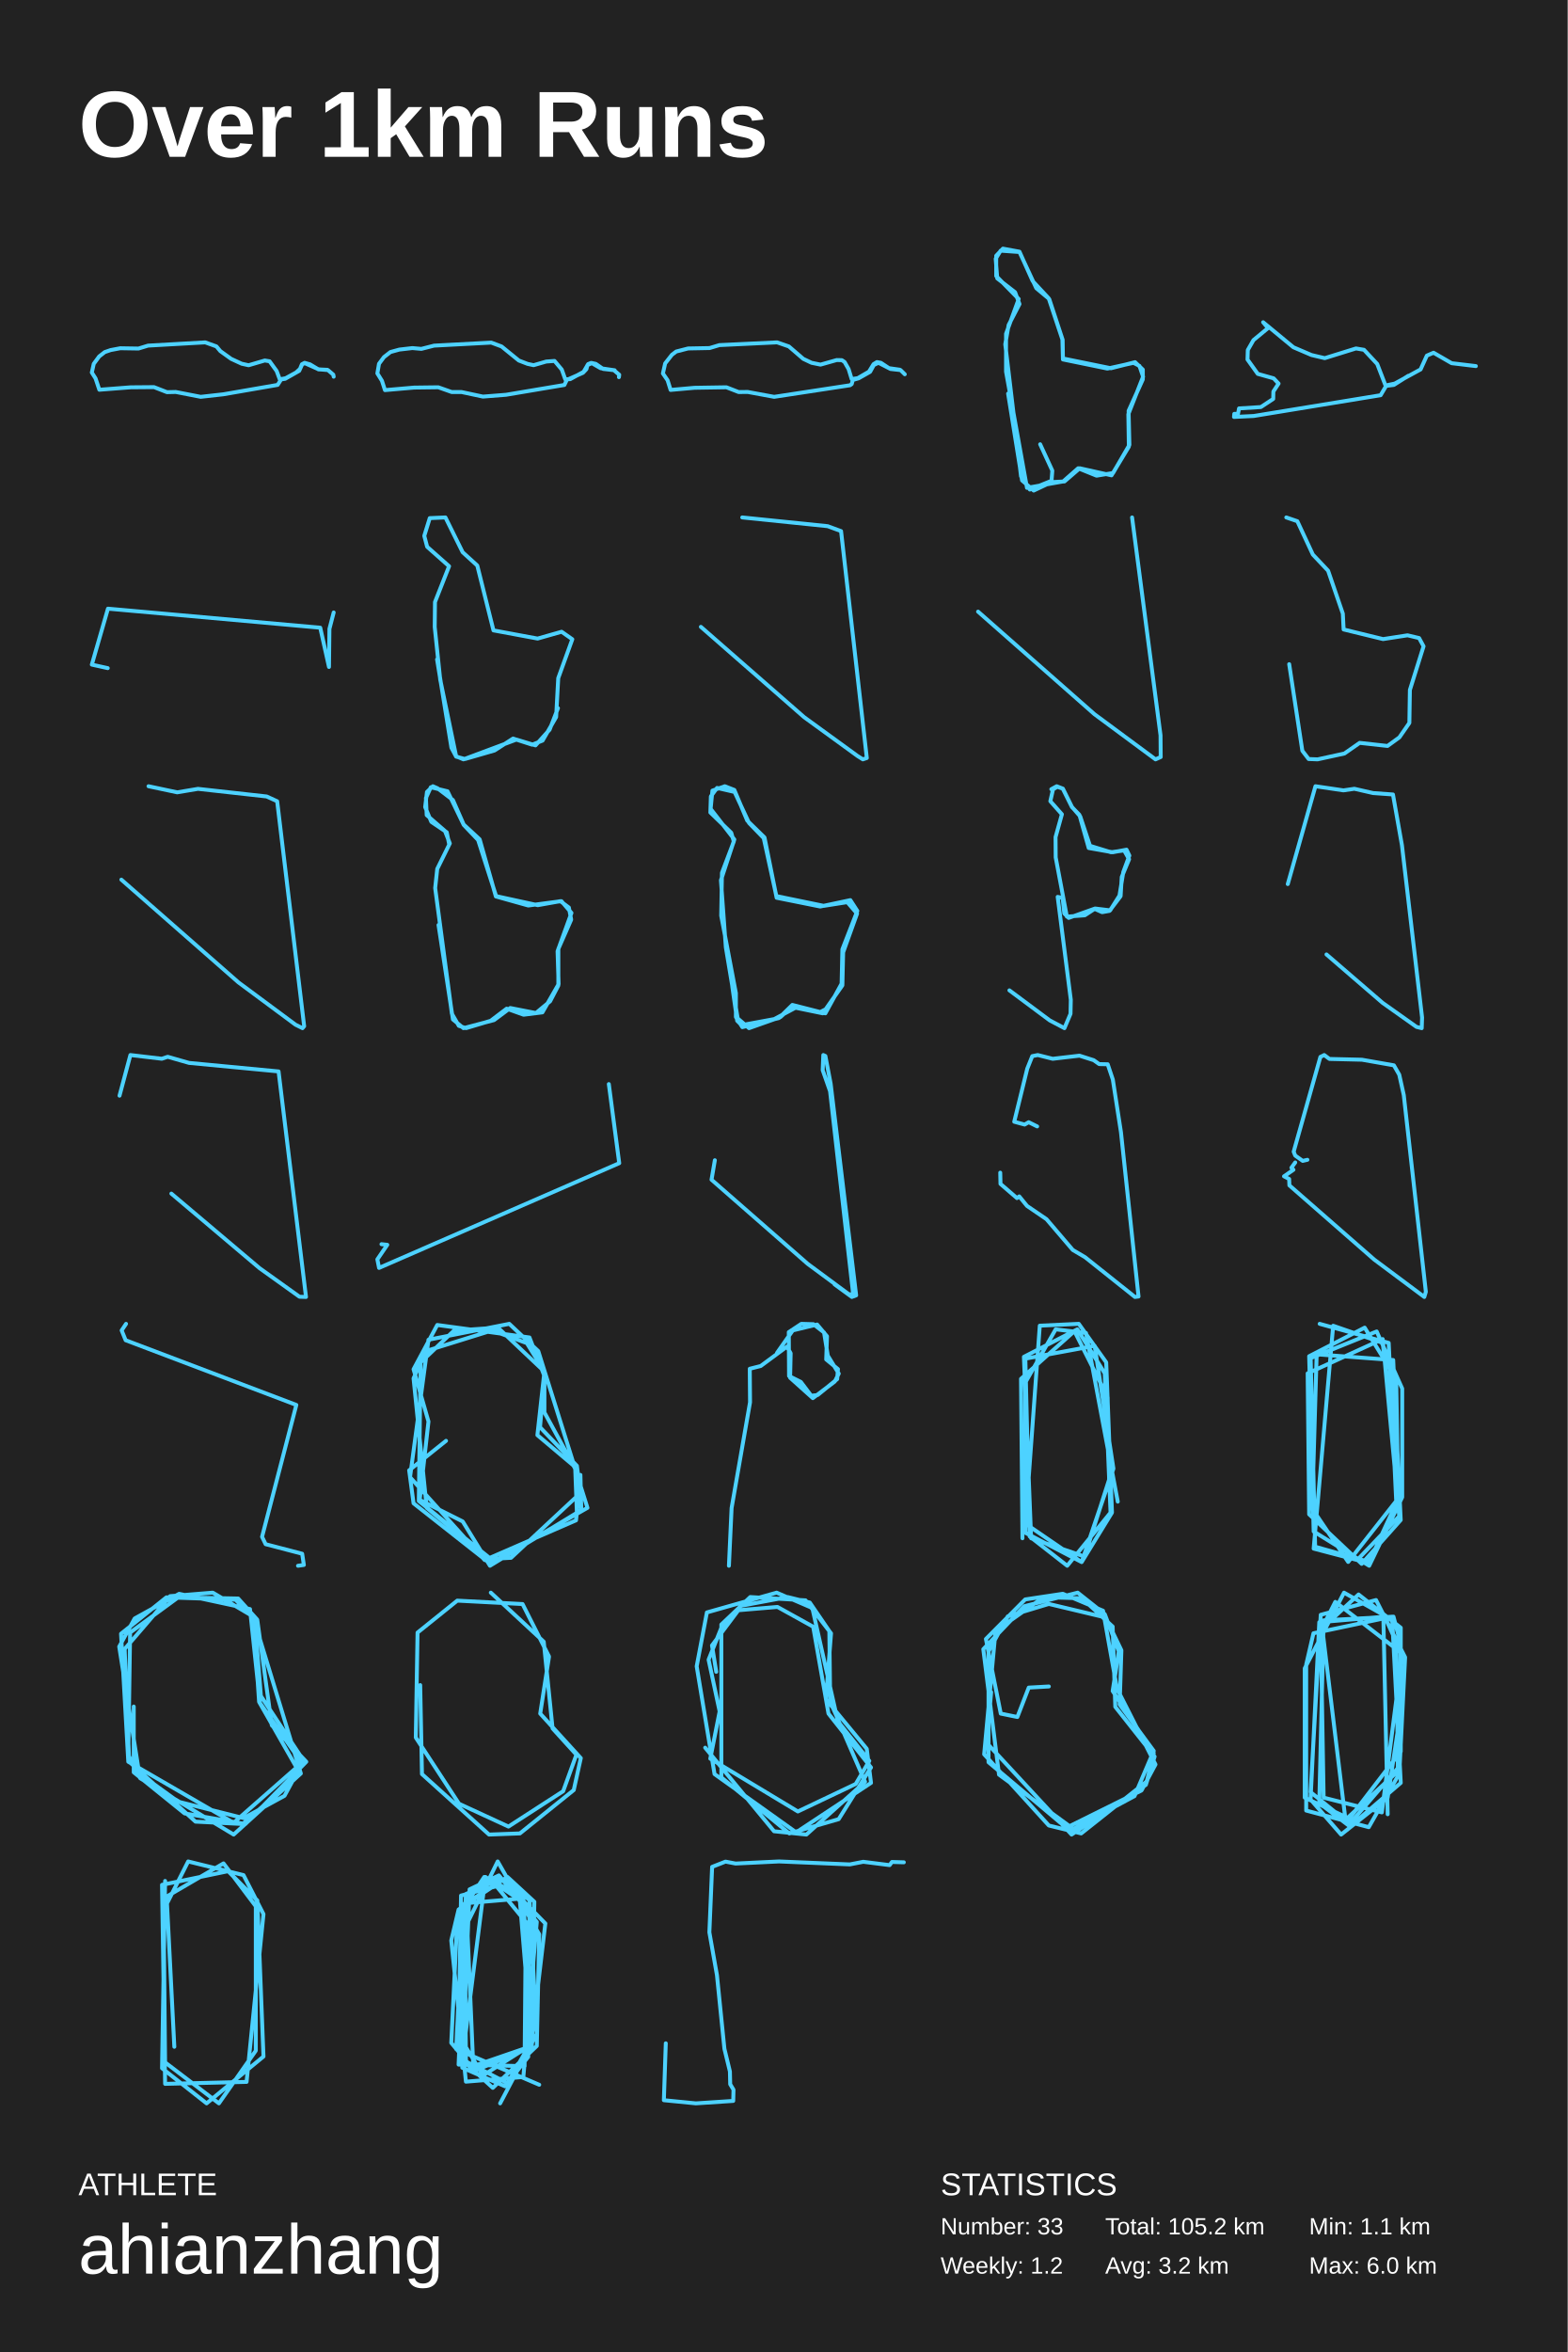
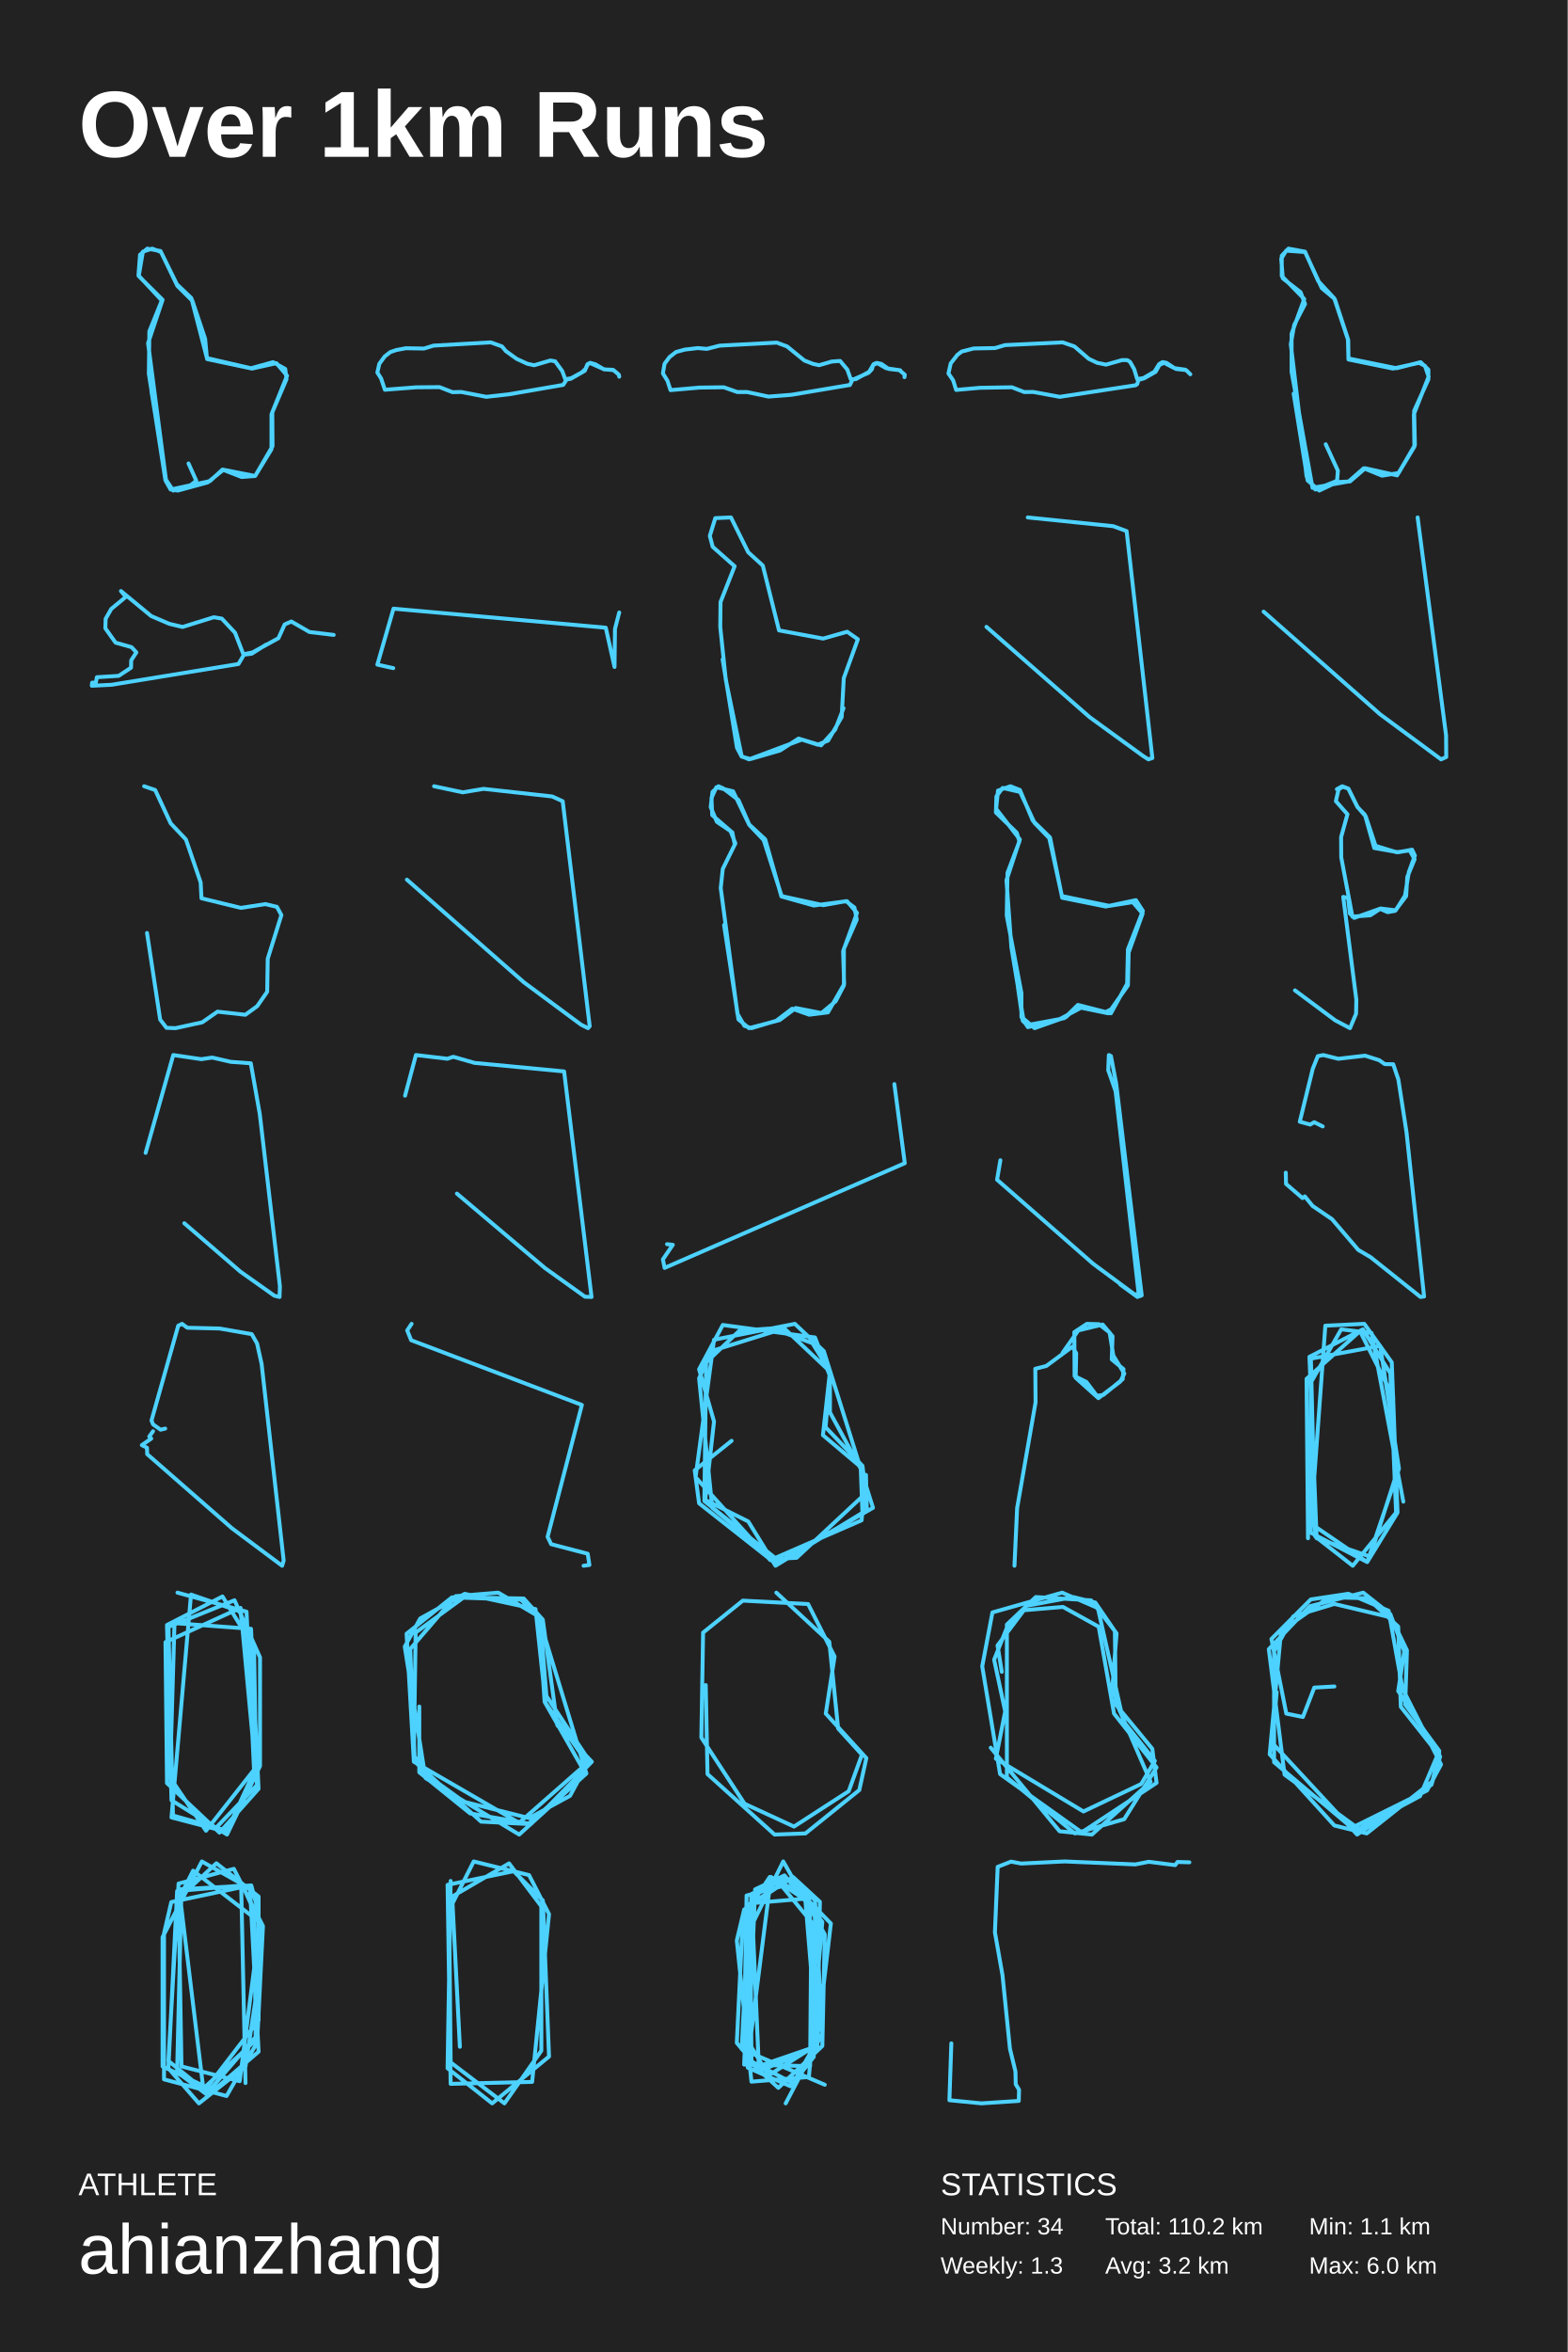
<svg xmlns="http://www.w3.org/2000/svg" baseProfile="full" height="300mm" version="1.1" viewBox="0,0,200,300" width="200mm">
  <defs />
  <rect fill="#222222" height="300" width="200" x="0" y="0" />
  <text fill="#FFFFFF" style="font-size:12px; font-family:Arial; font-weight:bold;" x="10" y="20">Over 1km Runs</text>
  <text fill="#FFFFFF" style="font-size:4px; font-family:Arial" x="10" y="280">ATHLETE</text>
  <text fill="#FFFFFF" style="font-size:9px; font-family:Arial" x="10" y="290">ahianzhang</text>
  <text fill="#FFFFFF" style="font-size:4px; font-family:Arial" x="120" y="280">STATISTICS</text>
-   <text fill="#FFFFFF" style="font-size:3px; font-family:Arial" x="120" y="285">Number: 33</text>
-   <text fill="#FFFFFF" style="font-size:3px; font-family:Arial" x="120" y="290">Weekly: 1.2</text>
-   <text fill="#FFFFFF" style="font-size:3px; font-family:Arial" x="141" y="285">Total: 105.2 km</text>
+   <text fill="#FFFFFF" style="font-size:3px; font-family:Arial" x="120" y="285">Number: 34</text>
+   <text fill="#FFFFFF" style="font-size:3px; font-family:Arial" x="120" y="290">Weekly: 1.3</text>
+   <text fill="#FFFFFF" style="font-size:3px; font-family:Arial" x="141" y="285">Total: 110.2 km</text>
  <text fill="#FFFFFF" style="font-size:3px; font-family:Arial" x="141" y="290">Avg: 3.2 km</text>
  <text fill="#FFFFFF" style="font-size:3px; font-family:Arial" x="167" y="285">Min: 1.1 km</text>
  <text fill="#FFFFFF" style="font-size:3px; font-family:Arial" x="167" y="290">Max: 6.0 km</text>
-   <polyline fill="none" points="41.771,47.169 40.624,47.117 39.546,46.472 38.864,46.278 38.518,46.459 38.271,47.053 37.786,47.504 36.442,48.24 35.69,48.382 35.295,47.324 34.395,46.084 33.782,45.981 31.716,46.588 30.836,46.394 29.491,45.774 28.107,44.78 27.612,44.186 26.179,43.67 18.892,44.083 17.666,44.457 15.343,44.419 14.117,44.651 13.365,44.909 12.654,45.464 11.961,46.407 11.714,47.517 12.189,48.266 12.673,49.712 16.668,49.402 19.644,49.377 21.305,50.022 22.422,49.996 25.605,50.616 28.492,50.293 35.423,49.093 35.868,48.395 36.382,48.318 38.172,47.298 38.547,46.472 38.874,46.317 40.643,47.104 41.84,47.207 42.522,47.789 42.571,48.047" stroke="#4dd2ff" stroke-linecap="round" stroke-linejoin="round" stroke-width="0.5" />
-   <polyline fill="none" points="78.416,47.227 76.942,47.059 76.011,46.413 75.417,46.283 75.032,46.439 74.458,47.421 72.745,48.364 72.112,48.377 71.667,47.136 70.746,46.038 69.687,46.115 68.074,46.581 67.302,46.413 66.194,45.986 63.987,44.19 62.671,43.699 55.377,44.086 53.754,44.5 52.606,44.397 50.944,44.59 49.815,44.901 48.984,45.547 48.351,46.4 48.143,47.628 48.727,48.571 49.113,49.76 52.824,49.437 55.912,49.398 57.634,50.006 58.89,50.006 61.612,50.587 64.561,50.354 72.003,49.101 72.31,48.455 74.378,47.55 74.814,47.085 74.942,46.568 75.507,46.322 76.625,46.968 78.317,47.214 79.0,47.796 78.96,48.106" stroke="#4dd2ff" stroke-linecap="round" stroke-linejoin="round" stroke-width="0.5" />
-   <polyline fill="none" points="114.793,47.156 113.414,46.961 112.382,46.275 111.875,46.184 111.449,46.443 110.863,47.402 109.434,48.232 108.65,48.348 108.263,47.078 107.747,46.171 107.399,45.938 106.744,45.925 104.68,46.508 103.538,46.275 102.476,45.769 100.64,44.188 99.141,43.669 91.777,44.019 90.526,44.395 87.787,44.447 86.269,44.836 85.723,45.251 84.859,46.352 84.571,47.635 85.167,48.504 85.554,49.735 88.611,49.463 92.67,49.398 94.238,50.007 95.39,49.994 98.764,50.617 108.451,49.139 108.66,48.983 108.799,48.465 109.533,48.258 111.002,47.428 111.478,46.56 112.074,46.275 113.612,47.065 114.893,47.208 115.429,47.739" stroke="#4dd2ff" stroke-linecap="round" stroke-linejoin="round" stroke-width="0.5" />
-   <polyline fill="none" points="128.611,50.203 130.392,61.279 131.876,62.571 134.152,61.494 135.802,61.408 137.748,59.727 141.805,60.632 144.016,56.969 143.95,52.832 145.83,48.048 145.368,46.669 144.609,46.281 141.278,47.014 135.604,45.85 135.538,43.308 133.79,38.05 131.744,35.852 130.062,32.102 127.951,31.714 127.093,32.619 127.093,35.205 129.963,38.136 128.347,42.575 128.347,47.402 131.019,62.227 135.637,61.408 137.55,59.727 139.892,60.675 142.003,60.331 144.082,56.754 143.983,52.401 145.797,48.393 145.797,47.143 144.807,46.195 141.739,46.971 135.604,45.721 135.571,43.351 133.856,38.136 132.206,36.757 130.062,32.145 127.654,31.973 127.027,33.007 127.225,35.507 129.501,37.274 130.062,38.782 128.677,41.454 128.248,43.911 130.26,60.761 131.382,62.442 134.152,61.322 134.251,60.029 132.701,56.667" stroke="#4dd2ff" stroke-linecap="round" stroke-linejoin="round" stroke-width="0.5" />
-   <polyline fill="none" points="188.286,46.697 185.196,46.326 182.884,44.989 182.031,45.361 181.235,47.118 177.937,48.925 176.762,49.173 175.7,46.425 174.013,44.618 172.99,44.445 169.009,45.683 167.323,45.287 165.01,44.296 161.144,41.103 161.769,41.846 159.912,43.381 159.191,44.643 159.153,45.856 160.461,47.688 162.489,48.257 163.115,48.925 162.451,49.94 162.432,50.881 160.859,51.92 158.073,52.093 157.94,52.786 157.466,52.786 157.429,53.182 159.949,53.059 176.136,50.41 176.837,49.222 177.823,49.098 179.662,47.935" stroke="#4dd2ff" stroke-linecap="round" stroke-linejoin="round" stroke-width="0.5" />
-   <polyline fill="none" points="42.571,78.122 42.028,80.214 41.971,85.071 40.856,80.065 13.773,77.636 11.714,84.773 13.745,85.221" stroke="#4dd2ff" stroke-linecap="round" stroke-linejoin="round" stroke-width="0.5" />
-   <polyline fill="none" points="55.76,84.106 57.592,95.377 58.191,96.509 59.324,96.814 63.088,95.726 65.454,94.202 67.885,94.986 69.218,94.464 70.95,91.461 71.217,86.499 73.015,81.538 71.65,80.58 68.585,81.451 62.955,80.406 60.89,72.137 59.024,70.439 56.826,66.0 54.827,66.087 54.127,68.35 54.494,69.743 57.292,72.224 55.493,76.794 55.46,79.971 56.159,86.673 58.191,96.465 59.124,96.857 65.887,94.333 68.318,95.073 70.117,93.071 71.183,90.329" stroke="#4dd2ff" stroke-linecap="round" stroke-linejoin="round" stroke-width="0.5" />
-   <polyline fill="none" points="89.416,79.956 102.594,91.481 109.402,96.428 110.081,96.857 110.584,96.686 107.3,67.745 105.593,67.115 94.692,66.0" stroke="#4dd2ff" stroke-linecap="round" stroke-linejoin="round" stroke-width="0.5" />
-   <polyline fill="none" points="124.778,78.015 139.635,91.103 147.417,96.857 148.079,96.559 148.056,93.787 144.427,66" stroke="#4dd2ff" stroke-linecap="round" stroke-linejoin="round" stroke-width="0.5" />
-   <polyline fill="none" points="164.47,84.716 166.147,95.761 166.953,96.813 168.093,96.857 171.515,96.112 173.461,94.753 177.017,95.148 178.527,94.052 179.802,92.211 179.869,88.004 181.613,82.437 181.043,81.385 179.567,81.034 176.447,81.517 171.415,80.289 171.314,78.273 169.435,72.794 167.489,70.734 165.51,66.482 164.101,66.0" stroke="#4dd2ff" stroke-linecap="round" stroke-linejoin="round" stroke-width="0.5" />
-   <polyline fill="none" points="15.482,112.201 30.428,125.311 37.698,130.699 38.591,131.143 38.804,130.893 35.36,102.202 34.02,101.591 25.261,100.619 22.604,101.063 18.947,100.286" stroke="#4dd2ff" stroke-linecap="round" stroke-linejoin="round" stroke-width="0.5" />
-   <polyline fill="none" points="55.945,117.986 57.782,130.029 59.127,131.143 63.03,130.114 65.097,128.572 68.377,129.214 70.181,127.714 71.231,125.7 71.231,121.029 72.871,117.3 72.576,115.758 71.493,114.943 68.607,115.458 63.293,114.3 60.996,107.143 59.159,105.215 57.093,100.929 54.961,100.414 54.337,101.786 54.436,103.972 56.765,105.986 57.388,107.572 55.781,110.829 55.518,113.272 57.65,129.3 58.536,130.843 59.455,131.143 62.604,130.2 64.638,128.657 66.803,129.429 69.197,129.129 71.264,125.529 71.133,121.329 72.904,116.443 71.625,114.943 67.393,115.5 63.26,114.343 61.193,107.057 59.159,105.172 57.782,102.043 55.813,100.543 55.223,100.286 54.469,101.014 54.239,102.943 55.026,104.829 56.994,106.157 57.29,107.615" stroke="#4dd2ff" stroke-linecap="round" stroke-linejoin="round" stroke-width="0.5" />
-   <polyline fill="none" points="93.421,125.814 94.046,130.197 94.605,130.756 98.783,129.983 101.678,128.435 104.572,129.123 105.329,128.736 107.467,125.685 107.566,121.473 109.342,116.531 108.092,115.07 105.099,115.543 99.046,114.296 97.434,106.904 95.559,104.97 93.717,101.016 91.48,100.501 90.691,101.575 90.625,103.638 93.289,106.217 93.618,107.334 92.105,111.331 92.007,116.789 93.882,126.674 93.882,129.725 94.704,131.014 99.375,129.854 101.086,128.178 105.296,129.252 107.368,125.47 107.467,121.087 109.375,116.187 108.487,114.812 104.638,115.629 99.079,114.511 97.533,106.818 95.329,104.67 93.684,100.758 92.467,100.286 90.888,100.844 90.658,103.165 93.684,107.076 91.974,112.277 92.599,120.829 94.112,129.897 95.559,131.143 99.572,129.725 100.987,128.435 104.967,129.252 105.987,127.877" stroke="#4dd2ff" stroke-linecap="round" stroke-linejoin="round" stroke-width="0.5" />
-   <polyline fill="none" points="128.777,126.322 133.926,130.155 135.798,131.143 136.573,129.309 136.609,127.521 134.934,114.398 135.564,114.539 135.78,116.515 136.339,117.079 139.705,115.88 141.631,116.115 142.819,114.233 143.306,111.223 144.08,109.13 143.72,108.377 141.955,108.706 138.895,108.165 137.707,103.931 136.753,102.944 135.582,100.591 134.88,100.356 134.34,100.686 133.998,102.191 135.474,103.861 134.664,106.777 134.682,109.365 136.105,116.915 138.391,116.75 139.651,115.927 140.605,116.35 141.541,116.185 142.964,114.304 143.108,111.858 144.044,109.6 143.414,108.471 141.739,108.706 139.057,107.883 137.815,104.143 136.753,102.92 135.6,100.591 134.808,100.286 134.124,100.662" stroke="#4dd2ff" stroke-linecap="round" stroke-linejoin="round" stroke-width="0.5" />
-   <polyline fill="none" points="169.228,121.741 176.378,127.908 180.712,130.981 181.378,131.143 181.424,129.788 178.855,107.809 177.709,101.337 175.171,101.155 172.787,100.609 171.394,100.812 167.819,100.286 164.29,112.763" stroke="#4dd2ff" stroke-linecap="round" stroke-linejoin="round" stroke-width="0.5" />
-   <polyline fill="none" points="21.862,152.245 33.106,161.749 38.206,165.401 39.038,165.429 35.539,136.662 24.124,135.575 21.393,134.794 20.646,135.045 16.635,134.571 15.248,139.756" stroke="#4dd2ff" stroke-linecap="round" stroke-linejoin="round" stroke-width="0.5" />
-   <polyline fill="none" points="48.668,158.697 49.409,158.777 48.143,160.634 48.359,161.723 79.0,148.366 77.672,138.277" stroke="#4dd2ff" stroke-linecap="round" stroke-linejoin="round" stroke-width="0.5" />
-   <polyline fill="none" points="106.478,163.828 108.677,165.429 109.226,165.223 105.975,138.244 105.3,134.695 105.033,134.571 104.955,136.5 105.897,139.188 108.849,165.121 108.284,165.08 103.039,161.203 90.774,150.473 91.198,147.99" stroke="#4dd2ff" stroke-linecap="round" stroke-linejoin="round" stroke-width="0.5" />
-   <polyline fill="none" points="127.608,149.573 127.638,151.007 129.742,152.82 130.032,152.601 131.023,153.816 133.509,155.509 136.863,159.433 138.418,160.349 144.792,165.429 145.249,165.369 143.008,144.413 141.971,137.699 141.316,135.747 140.233,135.727 139.532,135.229 137.717,134.651 134.301,135.05 132.396,134.571 131.694,134.711 131.054,136.305 129.392,143.078 130.718,143.437 131.237,143.138 132.319,143.676" stroke="#4dd2ff" stroke-linecap="round" stroke-linejoin="round" stroke-width="0.5" />
-   <polyline fill="none" points="165.24,148.271 164.753,148.947 165.012,149.206 163.81,150.041 164.464,150.379 164.495,151.194 175.315,160.657 181.707,165.429 181.904,164.773 179.089,139.682 178.511,137.077 177.826,135.884 173.747,135.168 169.608,135.069 168.938,134.571 168.451,134.81 165.042,146.899 165.24,147.396 166.199,148.072 166.793,147.933" stroke="#4dd2ff" stroke-linecap="round" stroke-linejoin="round" stroke-width="0.5" />
-   <polyline fill="none" points="16.081,168.857 15.521,169.693 16.028,170.947 37.805,179.201 33.433,196.023 33.887,196.963 38.551,198.182 38.765,199.61 38.018,199.714" stroke="#4dd2ff" stroke-linecap="round" stroke-linejoin="round" stroke-width="0.5" />
-   <polyline fill="none" points="56.904,183.779 52.198,187.545 52.759,191.747 62.507,199.425 74.945,192.326 68.67,172.334 64.972,168.857 54.663,170.885 52.31,188.415 61.835,198.99 73.488,193.92 74.048,188.559 69.454,180.157 69.454,174.942 63.627,169.437 54.327,172.334 52.759,175.811 54.439,192.326 62.843,199.28 73.6,193.05 73.376,187.111 68.558,183.054 69.454,174.942 67.213,171.32 62.059,169.437 57.913,169.726 53.655,173.783 53.431,191.457 62.619,198.845 65.196,198.7 74.048,190.443 73.6,186.966 68.894,182.04 69.454,175.521 67.549,170.596 55.784,169.002 52.759,174.652 54.663,181.316 53.543,191.312 59.033,194.064 62.507,199.714 74.16,192.616 74.048,188.125" stroke="#4dd2ff" stroke-linecap="round" stroke-linejoin="round" stroke-width="0.5" />
-   <polyline fill="none" points="92.993,199.714 93.334,192.353 95.687,178.864 95.653,174.588 97.051,174.235 100.392,171.767 100.869,172.604 100.801,175.734 103.699,178.335 106.495,176.219 107.007,175.205 105.609,172.913 105.132,169.959 103.768,168.901 102.233,168.857 100.631,169.915 100.665,175.514 102.165,176.263 103.495,178.026 104.313,177.938 106.802,175.91 106.905,174.632 105.404,173.398 105.507,170.444 104.245,168.945 101.142,169.695 99.131,172.56" stroke="#4dd2ff" stroke-linecap="round" stroke-linejoin="round" stroke-width="0.5" />
-   <polyline fill="none" points="142.6,191.533 138.547,170.026 134.678,169.558 130.81,176.338 130.81,195.507 137.994,199.247 141.863,192.935 141.126,173.766 137.626,168.857 132.652,169.091 130.81,194.338 137.994,199.247 142.047,187.325 139.652,171.662 130.81,173.299 131.363,195.974 136.152,199.714 141.679,192.935 140.942,175.169 137.442,169.558 130.626,173.065 131.547,196.208 138.363,198.545 141.495,188.727 141.31,178.208 137.073,169.792 130.257,175.87 130.441,196.208" stroke="#4dd2ff" stroke-linecap="round" stroke-linejoin="round" stroke-width="0.5" />
-   <polyline fill="none" points="178.314,186.837 178.123,175.903 174.102,169.343 167.017,172.988 167.592,195.341 174.676,199.714 178.889,190.967 178.889,177.118 175.633,169.829 167.209,173.231 167.783,197.285 174.676,199.228 178.697,190.481 176.399,171.287 170.081,169.1 167.592,197.528 173.144,198.985 178.506,193.397 176.399,170.801 166.826,175.174 167.017,193.154 173.719,199.471 178.697,193.883 177.74,173.474 167.975,172.745 167.4,192.425 171.996,199.228 178.123,191.453 177.165,171.287 168.358,168.857" stroke="#4dd2ff" stroke-linecap="round" stroke-linejoin="round" stroke-width="0.5" />
-   <polyline fill="none" points="17.063,217.673 17.063,226.061 23.551,231.304 31.314,232.652 39.076,224.713 34.674,220.069 32.82,206.588 30.387,203.892 22.74,203.742 16.6,208.236 16.368,223.814 17.874,226.81 29.808,234.0 38.381,226.211 32.356,206.438 30.039,204.042 21.234,203.742 15.441,208.386 16.368,224.713 29.808,232.502 38.497,224.863 33.167,217.223 31.893,205.24 22.856,203.293 17.179,206.438 15.209,210.033 17.758,226.211 22.74,229.806 31.082,231.903 36.296,229.057 38.729,224.563 33.283,216.325 32.472,206.289 27.143,203.143 21.698,203.592 15.905,210.333 16.484,224.713 24.942,232.352 30.966,232.652 38.265,226.211 33.052,217.074 32.356,206.738" stroke="#4dd2ff" stroke-linecap="round" stroke-linejoin="round" stroke-width="0.5" />
-   <polyline fill="none" points="53.608,214.933 53.833,226.286 62.389,234.0 66.33,233.854 73.197,228.324 74.098,224.248 68.919,218.572 70.045,211.294 66.667,204.598 58.337,204.162 53.27,208.237 53.045,221.628 58.562,230.07 64.866,232.981 71.846,228.469 73.535,223.811 70.495,220.464 69.369,209.402 62.615,203.143" stroke="#4dd2ff" stroke-linecap="round" stroke-linejoin="round" stroke-width="0.5" />
-   <polyline fill="none" points="89.965,222.92 98.752,233.579 102.875,234.0 110.36,227.268 105.912,217.029 105.804,208.052 103.309,204.405 100.488,203.704 94.521,204.826 92.135,207.351 90.399,211.699 91.809,218.291 90.616,224.322 101.79,231.055 109.167,227.548 110.903,224.603 106.889,219.553 103.634,205.107 99.078,203.143 90.182,205.668 88.88,212.54 91.158,226.286 101.573,233.719 111.12,227.408 110.577,223.06 105.37,216.748 106.021,208.333 102.766,204.125 95.715,203.704 92.026,207.21 92.026,226.707 100.705,233.86 106.997,232.036 111.12,225.444 105.695,218.572 103.743,207.491 99.186,204.966 94.196,205.387 90.833,209.875 91.375,213.242" stroke="#4dd2ff" stroke-linecap="round" stroke-linejoin="round" stroke-width="0.5" />
-   <polyline fill="none" points="126.447,215.832 125.889,222.321 136.707,234.0 146.187,227.656 147.302,224.051 142.284,217.706 141.949,207.469 138.046,203.864 133.139,203.72 127.005,208.045 125.555,223.762 133.808,232.846 137.934,233.856 146.299,227.223 147.191,223.618 141.949,215.688 142.73,210.641 140.945,205.883 137.488,203.143 130.685,204.873 125.443,210.353 127.451,226.358 136.93,233.279 144.737,229.098 147.191,223.33 142.841,217.418 143.064,210.497 141.057,206.315 133.808,204.585 128.566,206.171 126.112,210.641 126.112,224.772 136.038,233.135 145.63,228.377 147.414,225.06 142.507,215.399 140.722,205.45 135.592,203.287 130.796,204.008 125.778,209.055 127.674,218.572 129.793,219.004 131.243,215.255 133.808,215.111" stroke="#4dd2ff" stroke-linecap="round" stroke-linejoin="round" stroke-width="0.5" />
-   <polyline fill="none" points="177.034,231.409 176.477,205.969 171.465,203.143 166.453,212.8 166.453,229.289 172.95,232.351 178.704,227.405 177.591,206.205 167.567,208.325 166.639,212.329 166.639,230.938 174.621,233.058 178.519,226.227 179.261,211.387 175.549,204.085 168.495,205.969 167.196,228.582 171.836,232.351 178.704,223.4 178.704,207.618 173.321,203.378 168.495,207.854 168.866,229.289 176.291,231.173 178.89,210.916 170.351,204.321 168.681,207.618 171.651,232.116 178.519,225.756 178.704,209.738 177.776,206.205 168.866,206.676 168.309,229.996 172.022,232.822 178.333,225.52 178.147,209.503 176.662,206.205 168.309,206.912 167.196,229.525 171.094,234.0 177.034,229.289 178.704,218.218" stroke="#4dd2ff" stroke-linecap="round" stroke-linejoin="round" stroke-width="0.5" />
-   <polyline fill="none" points="21.064,239.917 20.671,263.806 26.358,268.286 33.614,262.313 32.83,242.406 29.104,238.673 20.671,240.415 21.064,265.797 31.457,265.548 33.614,244.148 31.065,239.171 24.005,237.429 20.867,243.65 21.064,263.06 27.927,268.286 32.634,261.567 32.634,243.152 28.516,237.677 21.26,241.908 22.24,261.069" stroke="#4dd2ff" stroke-linecap="round" stroke-linejoin="round" stroke-width="0.5" />
-   <polyline fill="none" points="63.805,268.286 68.482,259.385 67.546,242.374 64.429,239.604 58.505,243.56 57.57,247.517 59.441,265.517 66.767,264.923 68.482,245.143 63.649,239.209 59.908,240.989 58.973,263.736 64.429,266.11 67.39,262.352 67.546,243.165 61.935,239.407 58.973,262.747 62.87,266.308 68.482,260.967 68.793,246.725 63.493,237.429 59.597,245.341 60.376,263.539 67.858,260.967 66.299,242.176 59.285,242.769 59.441,262.945 64.741,265.714 67.702,260.571 66.767,241.978 61.779,239.407 58.35,244.55 57.57,260.571 60.532,264.132 67.702,261.165 69.573,245.341 63.961,239.604 59.441,241.582 58.505,263.341 66.923,263.539 67.079,245.143 63.338,240.593 58.817,241.78 58.505,259.582 61.623,264.725 67.858,260.769 68.17,242.571 64.741,239.407 59.129,242.967 58.194,261.363 68.793,265.912" stroke="#4dd2ff" stroke-linecap="round" stroke-linejoin="round" stroke-width="0.5" />
-   <polyline fill="none" points="115.307,237.54 113.794,237.496 113.495,237.898 110.134,237.473 108.41,237.808 99.384,237.429 93.842,237.697 92.558,237.451 90.851,238.121 90.499,246.472 91.467,251.942 92.417,261.32 93.121,264.222 93.156,265.852 93.578,266.544 93.543,267.973 88.775,268.286 84.693,267.884 84.939,260.628" stroke="#4dd2ff" stroke-linecap="round" stroke-linejoin="round" stroke-width="0.5" />
+   <polyline fill="none" points="19.32,49.909 21.172,61.361 21.867,62.442 22.694,62.571 26.498,61.534 28.483,59.935 30.831,60.843 32.551,60.713 34.768,56.91 34.735,52.589 36.62,47.921 35.264,46.322 32.154,47.014 26.432,45.804 24.414,38.024 22.561,36.252 20.477,32.017 18.79,31.714 17.864,32.492 17.666,35.129 20.643,38.327 19.055,42.26 18.989,47.662 21.106,61.275 21.767,62.442 26.796,61.361 28.383,59.892 32.551,60.713 34.635,57.299 34.635,52.848 36.554,48.353 36.389,47.057 34.834,46.192 32.022,46.97 26.399,45.674 26.167,43.21 24.546,38.37 22.628,36.468 20.543,32.146 19.419,31.714 18.228,32.103 17.699,35.215 20.742,38.24 18.89,43.772 21.172,61.189 22.098,62.571 24.05,62.096 25.042,61.318 24.05,59.114" stroke="#4dd2ff" stroke-linecap="round" stroke-linejoin="round" stroke-width="0.5" />
+   <polyline fill="none" points="78.199,47.169 77.052,47.117 75.975,46.472 75.292,46.278 74.946,46.459 74.699,47.053 74.215,47.504 72.87,48.24 72.119,48.382 71.723,47.324 70.823,46.084 70.211,45.981 68.144,46.588 67.264,46.394 65.92,45.774 64.535,44.78 64.041,44.186 62.607,43.67 55.321,44.083 54.095,44.457 51.771,44.419 50.545,44.651 49.794,44.909 49.082,45.464 48.39,46.407 48.143,47.517 48.617,48.266 49.102,49.712 53.096,49.402 56.072,49.377 57.733,50.022 58.85,49.996 62.034,50.616 64.921,50.293 71.852,49.093 72.297,48.395 72.811,48.318 74.6,47.298 74.976,46.472 75.302,46.317 77.072,47.104 78.268,47.207 78.951,47.789 79.0,48.047" stroke="#4dd2ff" stroke-linecap="round" stroke-linejoin="round" stroke-width="0.5" />
+   <polyline fill="none" points="114.845,47.227 113.37,47.059 112.44,46.413 111.846,46.283 111.46,46.439 110.886,47.421 109.174,48.364 108.541,48.377 108.095,47.136 107.175,46.038 106.116,46.115 104.503,46.581 103.731,46.413 102.623,45.986 100.416,44.19 99.099,43.699 91.806,44.086 90.183,44.5 89.035,44.397 87.372,44.59 86.244,44.901 85.413,45.547 84.779,46.4 84.571,47.628 85.155,48.571 85.541,49.76 89.252,49.437 92.34,49.398 94.062,50.006 95.319,50.006 98.041,50.587 100.99,50.354 108.432,49.101 108.739,48.455 110.807,47.55 111.242,47.085 111.371,46.568 111.935,46.322 113.053,46.968 114.746,47.214 115.429,47.796 115.389,48.106" stroke="#4dd2ff" stroke-linecap="round" stroke-linejoin="round" stroke-width="0.5" />
+   <polyline fill="none" points="151.222,47.156 149.842,46.961 148.81,46.275 148.304,46.184 147.877,46.443 147.292,47.402 145.862,48.232 145.078,48.348 144.691,47.078 144.175,46.171 143.828,45.938 143.173,45.925 141.108,46.508 139.967,46.275 138.905,45.769 137.069,44.188 135.57,43.669 128.206,44.019 126.955,44.395 124.216,44.447 122.697,44.836 122.151,45.251 121.288,46.352 121.0,47.635 121.596,48.504 121.983,49.735 125.04,49.463 129.099,49.398 130.667,50.007 131.818,49.994 135.193,50.617 144.88,49.139 145.088,48.983 145.227,48.465 145.962,48.258 147.431,47.428 147.907,46.56 148.502,46.275 150.041,47.065 151.321,47.208 151.857,47.739" stroke="#4dd2ff" stroke-linecap="round" stroke-linejoin="round" stroke-width="0.5" />
+   <polyline fill="none" points="165.039,50.203 166.821,61.279 168.305,62.571 170.581,61.494 172.23,61.408 174.177,59.727 178.234,60.632 180.444,56.969 180.378,52.832 182.258,48.048 181.797,46.669 181.038,46.281 177.706,47.014 172.032,45.85 171.966,43.308 170.218,38.05 168.173,35.852 166.491,32.102 164.379,31.714 163.522,32.619 163.522,35.205 166.392,38.136 164.775,42.575 164.775,47.402 167.447,62.227 172.065,61.408 173.979,59.727 176.321,60.675 178.432,60.331 180.51,56.754 180.411,52.401 182.225,48.393 182.225,47.143 181.236,46.195 178.168,46.971 172.032,45.721 171.999,43.351 170.284,38.136 168.635,36.757 166.491,32.145 164.083,31.973 163.456,33.007 163.654,35.507 165.93,37.274 166.491,38.782 165.105,41.454 164.676,43.911 166.689,60.761 167.81,62.442 170.581,61.322 170.68,60.029 169.13,56.667" stroke="#4dd2ff" stroke-linecap="round" stroke-linejoin="round" stroke-width="0.5" />
+   <polyline fill="none" points="42.571,80.983 39.482,80.612 37.17,79.275 36.317,79.646 35.521,81.404 32.223,83.211 31.047,83.458 29.986,80.711 28.299,78.904 27.276,78.731 23.295,79.968 21.608,79.572 19.296,78.582 15.429,75.389 16.055,76.132 14.197,77.666 13.477,78.929 13.439,80.142 14.747,81.973 16.775,82.543 17.4,83.211 16.737,84.226 16.718,85.166 15.145,86.206 12.359,86.379 12.226,87.072 11.752,87.072 11.714,87.468 14.235,87.344 30.422,84.696 31.123,83.508 32.109,83.384 33.947,82.221" stroke="#4dd2ff" stroke-linecap="round" stroke-linejoin="round" stroke-width="0.5" />
+   <polyline fill="none" points="79.0,78.122 78.457,80.214 78.399,85.071 77.284,80.065 50.202,77.636 48.143,84.773 50.173,85.221" stroke="#4dd2ff" stroke-linecap="round" stroke-linejoin="round" stroke-width="0.5" />
+   <polyline fill="none" points="92.188,84.106 94.02,95.377 94.62,96.509 95.753,96.814 99.517,95.726 101.882,94.202 104.314,94.986 105.646,94.464 107.379,91.461 107.645,86.499 109.444,81.538 108.078,80.58 105.013,81.451 99.384,80.406 97.318,72.137 95.453,70.439 93.254,66.0 91.256,66.087 90.556,68.35 90.922,69.743 93.721,72.224 91.922,76.794 91.888,79.971 92.588,86.673 94.62,96.465 95.553,96.857 102.315,94.333 104.747,95.073 106.546,93.071 107.612,90.329" stroke="#4dd2ff" stroke-linecap="round" stroke-linejoin="round" stroke-width="0.5" />
+   <polyline fill="none" points="125.845,79.956 139.023,91.481 145.831,96.428 146.509,96.857 147.013,96.686 143.729,67.745 142.022,67.115 131.12,66.0" stroke="#4dd2ff" stroke-linecap="round" stroke-linejoin="round" stroke-width="0.5" />
+   <polyline fill="none" points="161.207,78.015 176.064,91.103 183.846,96.857 184.507,96.559 184.485,93.787 180.856,66" stroke="#4dd2ff" stroke-linecap="round" stroke-linejoin="round" stroke-width="0.5" />
+   <polyline fill="none" points="18.756,119.002 20.433,130.047 21.238,131.099 22.379,131.143 25.801,130.398 27.747,129.039 31.303,129.434 32.813,128.338 34.087,126.497 34.155,122.289 35.899,116.723 35.329,115.671 33.853,115.32 30.733,115.802 25.7,114.575 25.6,112.559 23.721,107.08 21.775,105.02 19.796,100.768 18.387,100.286" stroke="#4dd2ff" stroke-linecap="round" stroke-linejoin="round" stroke-width="0.5" />
+   <polyline fill="none" points="51.91,112.201 66.856,125.311 74.127,130.699 75.02,131.143 75.232,130.893 71.788,102.202 70.449,101.591 61.69,100.619 59.032,101.063 55.376,100.286" stroke="#4dd2ff" stroke-linecap="round" stroke-linejoin="round" stroke-width="0.5" />
+   <polyline fill="none" points="92.373,117.986 94.21,130.029 95.555,131.143 99.459,130.114 101.525,128.572 104.806,129.214 106.61,127.714 107.66,125.7 107.66,121.029 109.3,117.3 109.005,115.758 107.922,114.943 105.035,115.458 99.721,114.3 97.425,107.143 95.588,105.215 93.521,100.929 91.389,100.414 90.766,101.786 90.864,103.972 93.193,105.986 93.817,107.572 92.209,110.829 91.947,113.272 94.079,129.3 94.965,130.843 95.883,131.143 99.032,130.2 101.066,128.657 103.231,129.429 105.626,129.129 107.692,125.529 107.561,121.329 109.333,116.443 108.053,114.943 103.822,115.5 99.688,114.343 97.622,107.057 95.588,105.172 94.21,102.043 92.242,100.543 91.652,100.286 90.897,101.014 90.667,102.943 91.455,104.829 93.423,106.157 93.718,107.615" stroke="#4dd2ff" stroke-linecap="round" stroke-linejoin="round" stroke-width="0.5" />
+   <polyline fill="none" points="129.85,125.814 130.475,130.197 131.034,130.756 135.211,129.983 138.106,128.435 141.001,129.123 141.758,128.736 143.896,125.685 143.994,121.473 145.771,116.531 144.521,115.07 141.527,115.543 135.475,114.296 133.863,106.904 131.988,104.97 130.146,101.016 127.909,100.501 127.119,101.575 127.054,103.638 129.718,106.217 130.047,107.334 128.534,111.331 128.435,116.789 130.31,126.674 130.31,129.725 131.133,131.014 135.804,129.854 137.514,128.178 141.725,129.252 143.797,125.47 143.896,121.087 145.804,116.187 144.915,114.812 141.067,115.629 135.508,114.511 133.961,106.818 131.758,104.67 130.113,100.758 128.896,100.286 127.317,100.844 127.086,103.165 130.113,107.076 128.402,112.277 129.027,120.829 130.54,129.897 131.988,131.143 136.001,129.725 137.415,128.435 141.396,129.252 142.415,127.877" stroke="#4dd2ff" stroke-linecap="round" stroke-linejoin="round" stroke-width="0.5" />
+   <polyline fill="none" points="165.206,126.322 170.355,130.155 172.227,131.143 173.001,129.309 173.037,127.521 171.363,114.398 171.993,114.539 172.209,116.515 172.767,117.079 176.134,115.88 178.06,116.115 179.248,114.233 179.734,111.223 180.508,109.13 180.148,108.377 178.384,108.706 175.323,108.165 174.135,103.931 173.181,102.944 172.011,100.591 171.309,100.356 170.769,100.686 170.427,102.191 171.903,103.861 171.093,106.777 171.111,109.365 172.533,116.915 174.819,116.75 176.08,115.927 177.034,116.35 177.97,116.185 179.392,114.304 179.536,111.858 180.472,109.6 179.842,108.471 178.168,108.706 175.486,107.883 174.243,104.143 173.181,102.92 172.029,100.591 171.237,100.286 170.553,100.662" stroke="#4dd2ff" stroke-linecap="round" stroke-linejoin="round" stroke-width="0.5" />
+   <polyline fill="none" points="23.513,156.027 30.664,162.194 34.998,165.267 35.663,165.429 35.71,164.074 33.14,142.094 31.995,135.623 29.457,135.441 27.073,134.895 25.68,135.097 22.105,134.571 18.576,147.049" stroke="#4dd2ff" stroke-linecap="round" stroke-linejoin="round" stroke-width="0.5" />
+   <polyline fill="none" points="58.291,152.245 69.535,161.749 74.635,165.401 75.467,165.429 71.967,136.662 60.552,135.575 57.821,134.794 57.074,135.045 53.063,134.571 51.676,139.756" stroke="#4dd2ff" stroke-linecap="round" stroke-linejoin="round" stroke-width="0.5" />
+   <polyline fill="none" points="85.097,158.697 85.838,158.777 84.571,160.634 84.788,161.723 115.429,148.366 114.1,138.277" stroke="#4dd2ff" stroke-linecap="round" stroke-linejoin="round" stroke-width="0.5" />
+   <polyline fill="none" points="142.907,163.828 145.105,165.429 145.655,165.223 142.404,138.244 141.729,134.695 141.462,134.571 141.383,136.5 142.325,139.188 145.278,165.121 144.713,165.08 139.467,161.203 127.202,150.473 127.626,147.99" stroke="#4dd2ff" stroke-linecap="round" stroke-linejoin="round" stroke-width="0.5" />
+   <polyline fill="none" points="164.036,149.573 164.067,151.007 166.171,152.82 166.461,152.601 167.452,153.816 169.937,155.509 173.292,159.433 174.847,160.349 181.221,165.429 181.678,165.369 179.437,144.413 178.4,137.699 177.744,135.747 176.661,135.727 175.96,135.229 174.146,134.651 170.73,135.05 168.824,134.571 168.123,134.711 167.482,136.305 165.82,143.078 167.147,143.437 167.665,143.138 168.748,143.676" stroke="#4dd2ff" stroke-linecap="round" stroke-linejoin="round" stroke-width="0.5" />
+   <polyline fill="none" points="19.526,182.557 19.039,183.233 19.298,183.491 18.096,184.326 18.75,184.664 18.78,185.48 29.601,194.943 35.992,199.714 36.19,199.058 33.375,173.967 32.796,171.363 32.112,170.17 28.033,169.454 23.894,169.354 23.224,168.857 22.737,169.096 19.328,181.185 19.526,181.682 20.485,182.358 21.078,182.219" stroke="#4dd2ff" stroke-linecap="round" stroke-linejoin="round" stroke-width="0.5" />
+   <polyline fill="none" points="52.509,168.857 51.95,169.693 52.456,170.947 74.234,179.201 69.862,196.023 70.315,196.963 74.98,198.182 75.193,199.61 74.447,199.714" stroke="#4dd2ff" stroke-linecap="round" stroke-linejoin="round" stroke-width="0.5" />
+   <polyline fill="none" points="93.333,183.779 88.627,187.545 89.187,191.747 98.936,199.425 111.373,192.326 105.098,172.334 101.401,168.857 91.092,170.885 88.739,188.415 98.263,198.99 109.916,193.92 110.477,188.559 105.883,180.157 105.883,174.942 100.056,169.437 90.756,172.334 89.187,175.811 90.868,192.326 99.272,199.28 110.029,193.05 109.804,187.111 104.986,183.054 105.883,174.942 103.642,171.32 98.487,169.437 94.341,169.726 90.084,173.783 89.859,191.457 99.048,198.845 101.625,198.7 110.477,190.443 110.029,186.966 105.322,182.04 105.883,175.521 103.978,170.596 92.212,169.002 89.187,174.652 91.092,181.316 89.971,191.312 95.462,194.064 98.936,199.714 110.589,192.616 110.477,188.125" stroke="#4dd2ff" stroke-linecap="round" stroke-linejoin="round" stroke-width="0.5" />
+   <polyline fill="none" points="129.422,199.714 129.763,192.353 132.115,178.864 132.081,174.588 133.479,174.235 136.821,171.767 137.298,172.604 137.23,175.734 140.128,178.335 142.924,176.219 143.435,175.205 142.037,172.913 141.56,169.959 140.196,168.901 138.662,168.857 137.059,169.915 137.093,175.514 138.594,176.263 139.923,178.026 140.742,177.938 143.231,175.91 143.333,174.632 141.833,173.398 141.935,170.444 140.674,168.945 137.571,169.695 135.559,172.56" stroke="#4dd2ff" stroke-linecap="round" stroke-linejoin="round" stroke-width="0.5" />
+   <polyline fill="none" points="179.029,191.533 174.976,170.026 171.107,169.558 167.238,176.338 167.238,195.507 174.423,199.247 178.292,192.935 177.555,173.766 174.055,168.857 169.081,169.091 167.238,194.338 174.423,199.247 178.476,187.325 176.081,171.662 167.238,173.299 167.791,195.974 172.581,199.714 178.107,192.935 177.371,175.169 173.87,169.558 167.054,173.065 167.975,196.208 174.791,198.545 177.923,188.727 177.739,178.208 173.502,169.792 166.686,175.87 166.87,196.208" stroke="#4dd2ff" stroke-linecap="round" stroke-linejoin="round" stroke-width="0.5" />
+   <polyline fill="none" points="32.6,221.123 32.408,210.189 28.387,203.629 21.303,207.273 21.877,229.627 28.962,234.0 33.174,225.253 33.174,211.404 29.919,204.115 21.494,207.516 22.069,231.57 28.962,233.514 32.983,224.767 30.685,205.573 24.367,203.386 21.877,231.813 27.43,233.271 32.791,227.683 30.685,205.087 21.111,209.46 21.303,227.44 28.004,233.757 32.983,228.169 32.025,207.759 22.26,207.03 21.686,226.711 26.281,233.514 32.408,225.739 31.451,205.573 22.643,203.143" stroke="#4dd2ff" stroke-linecap="round" stroke-linejoin="round" stroke-width="0.5" />
+   <polyline fill="none" points="53.492,217.673 53.492,226.061 59.98,231.304 67.742,232.652 75.505,224.713 71.102,220.069 69.248,206.588 66.815,203.892 59.169,203.742 53.028,208.236 52.797,223.814 54.303,226.81 66.236,234.0 74.81,226.211 68.785,206.438 66.468,204.042 57.663,203.742 51.87,208.386 52.797,224.713 66.236,232.502 74.926,224.863 69.596,217.223 68.322,205.24 59.285,203.293 53.608,206.438 51.638,210.033 54.187,226.211 59.169,229.806 67.511,231.903 72.724,229.057 75.157,224.563 69.712,216.325 68.901,206.289 63.571,203.143 58.126,203.592 52.333,210.333 52.912,224.713 61.37,232.352 67.395,232.652 74.694,226.211 69.48,217.074 68.785,206.738" stroke="#4dd2ff" stroke-linecap="round" stroke-linejoin="round" stroke-width="0.5" />
+   <polyline fill="none" points="90.037,214.933 90.262,226.286 98.818,234.0 102.758,233.854 109.626,228.324 110.526,224.248 105.348,218.572 106.473,211.294 103.096,204.598 94.765,204.162 89.699,208.237 89.474,221.628 94.99,230.07 101.295,232.981 108.275,228.469 109.963,223.811 106.924,220.464 105.798,209.402 99.043,203.143" stroke="#4dd2ff" stroke-linecap="round" stroke-linejoin="round" stroke-width="0.5" />
+   <polyline fill="none" points="126.394,222.92 135.181,233.579 139.303,234.0 146.789,227.268 142.341,217.029 142.233,208.052 139.737,204.405 136.917,203.704 130.95,204.826 128.563,207.351 126.828,211.699 128.238,218.291 127.045,224.322 138.219,231.055 145.596,227.548 147.331,224.603 143.317,219.553 140.063,205.107 135.506,203.143 126.611,205.668 125.309,212.54 127.587,226.286 138.002,233.719 147.548,227.408 147.006,223.06 141.799,216.748 142.45,208.333 139.195,204.125 132.143,203.704 128.455,207.21 128.455,226.707 137.134,233.86 143.426,232.036 147.548,225.444 142.124,218.572 140.171,207.491 135.615,204.966 130.625,205.387 127.262,209.875 127.804,213.242" stroke="#4dd2ff" stroke-linecap="round" stroke-linejoin="round" stroke-width="0.5" />
+   <polyline fill="none" points="162.875,215.832 162.318,222.321 173.136,234.0 182.616,227.656 183.731,224.051 178.712,217.706 178.378,207.469 174.474,203.864 169.567,203.72 163.433,208.045 161.983,223.762 170.236,232.846 174.363,233.856 182.727,227.223 183.619,223.618 178.378,215.688 179.158,210.641 177.374,205.883 173.917,203.143 167.114,204.873 161.872,210.353 163.879,226.358 173.359,233.279 181.166,229.098 183.619,223.33 179.27,217.418 179.493,210.497 177.486,206.315 170.236,204.585 164.994,206.171 162.541,210.641 162.541,224.772 172.467,233.135 182.058,228.377 183.843,225.06 178.935,215.399 177.151,205.45 172.021,203.287 167.225,204.008 162.206,209.055 164.102,218.572 166.221,219.004 167.671,215.255 170.236,215.111" stroke="#4dd2ff" stroke-linecap="round" stroke-linejoin="round" stroke-width="0.5" />
+   <polyline fill="none" points="31.319,265.695 30.763,240.255 25.751,237.429 20.739,247.086 20.739,263.575 27.236,266.637 32.99,261.69 31.876,240.491 21.853,242.611 20.924,246.615 20.924,265.224 28.906,267.344 32.804,260.513 33.547,245.673 29.834,238.371 22.781,240.255 21.481,262.868 26.122,266.637 32.99,257.686 32.99,241.904 27.607,237.664 22.781,242.14 23.152,263.575 30.577,265.459 33.176,245.202 24.637,238.606 22.966,241.904 25.936,266.401 32.804,260.041 32.99,244.024 32.062,240.491 23.152,240.962 22.595,264.281 26.308,267.108 32.619,259.806 32.433,243.788 30.948,240.491 22.595,241.197 21.481,263.81 25.379,268.286 31.319,263.575 32.99,252.504" stroke="#4dd2ff" stroke-linecap="round" stroke-linejoin="round" stroke-width="0.5" />
+   <polyline fill="none" points="57.492,239.917 57.1,263.806 62.787,268.286 70.043,262.313 69.258,242.406 65.532,238.673 57.1,240.415 57.492,265.797 67.886,265.548 70.043,244.148 67.494,239.171 60.434,237.429 57.296,243.65 57.492,263.06 64.356,268.286 69.062,261.567 69.062,243.152 64.944,237.677 57.688,241.908 58.669,261.069" stroke="#4dd2ff" stroke-linecap="round" stroke-linejoin="round" stroke-width="0.5" />
+   <polyline fill="none" points="100.234,268.286 104.91,259.385 103.975,242.374 100.857,239.604 94.934,243.56 93.999,247.517 95.869,265.517 103.196,264.923 104.91,245.143 100.078,239.209 96.337,240.989 95.402,263.736 100.857,266.11 103.819,262.352 103.975,243.165 98.363,239.407 95.402,262.747 99.299,266.308 104.91,260.967 105.222,246.725 99.922,237.429 96.025,245.341 96.804,263.539 104.287,260.967 102.728,242.176 95.713,242.769 95.869,262.945 101.169,265.714 104.131,260.571 103.196,241.978 98.207,239.407 94.778,244.55 93.999,260.571 96.96,264.132 104.131,261.165 106.001,245.341 100.39,239.604 95.869,241.582 94.934,263.341 103.351,263.539 103.507,245.143 99.766,240.593 95.246,241.78 94.934,259.582 98.052,264.725 104.287,260.769 104.598,242.571 101.169,239.407 95.557,242.967 94.622,261.363 105.222,265.912" stroke="#4dd2ff" stroke-linecap="round" stroke-linejoin="round" stroke-width="0.5" />
+   <polyline fill="none" points="151.736,237.54 150.222,237.496 149.923,237.898 146.563,237.473 144.839,237.808 135.813,237.429 130.271,237.697 128.986,237.451 127.28,238.121 126.928,246.472 127.895,251.942 128.845,261.32 129.549,264.222 129.584,265.852 130.007,266.544 129.971,267.973 125.203,268.286 121.122,267.884 121.368,260.628" stroke="#4dd2ff" stroke-linecap="round" stroke-linejoin="round" stroke-width="0.5" />
</svg>
